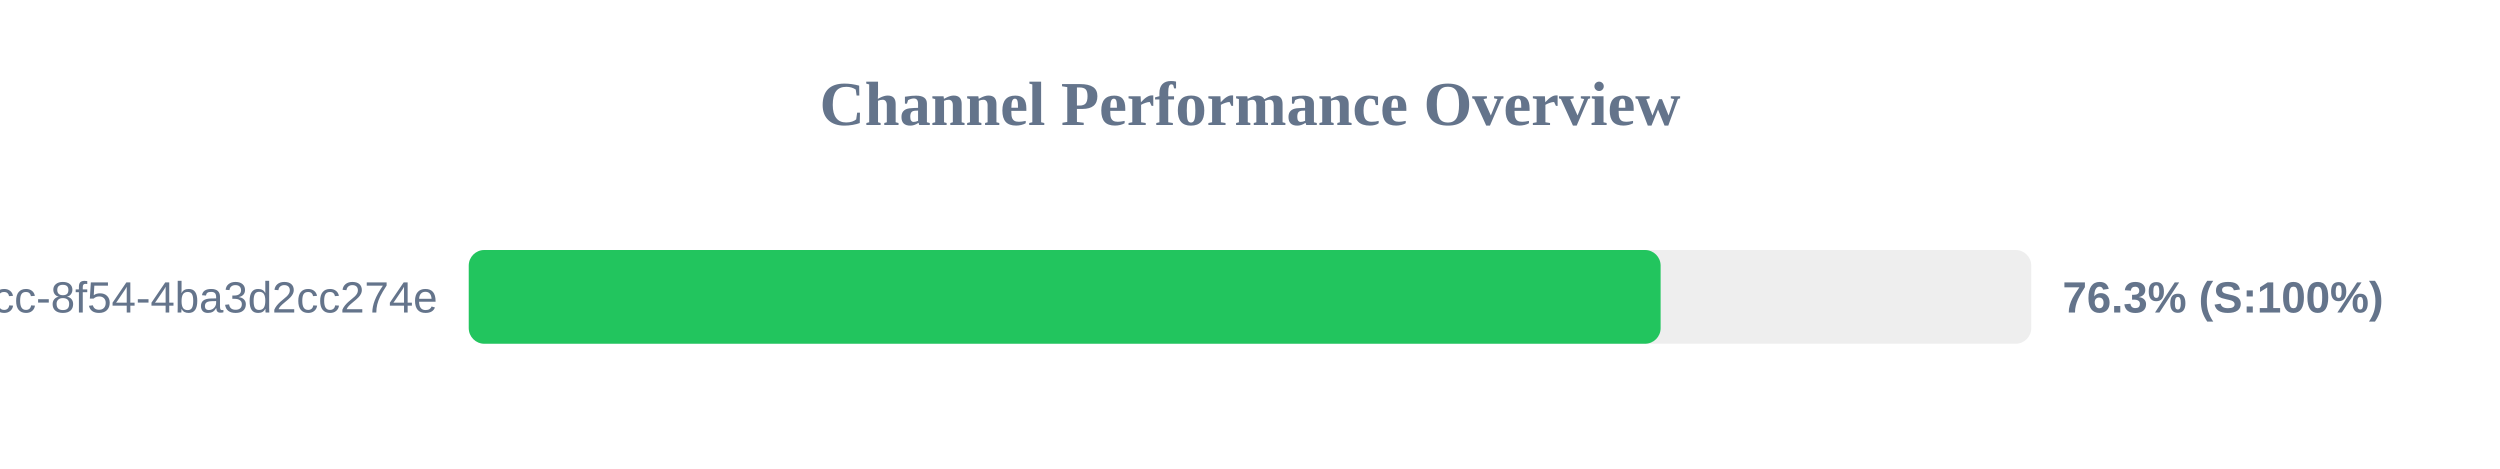
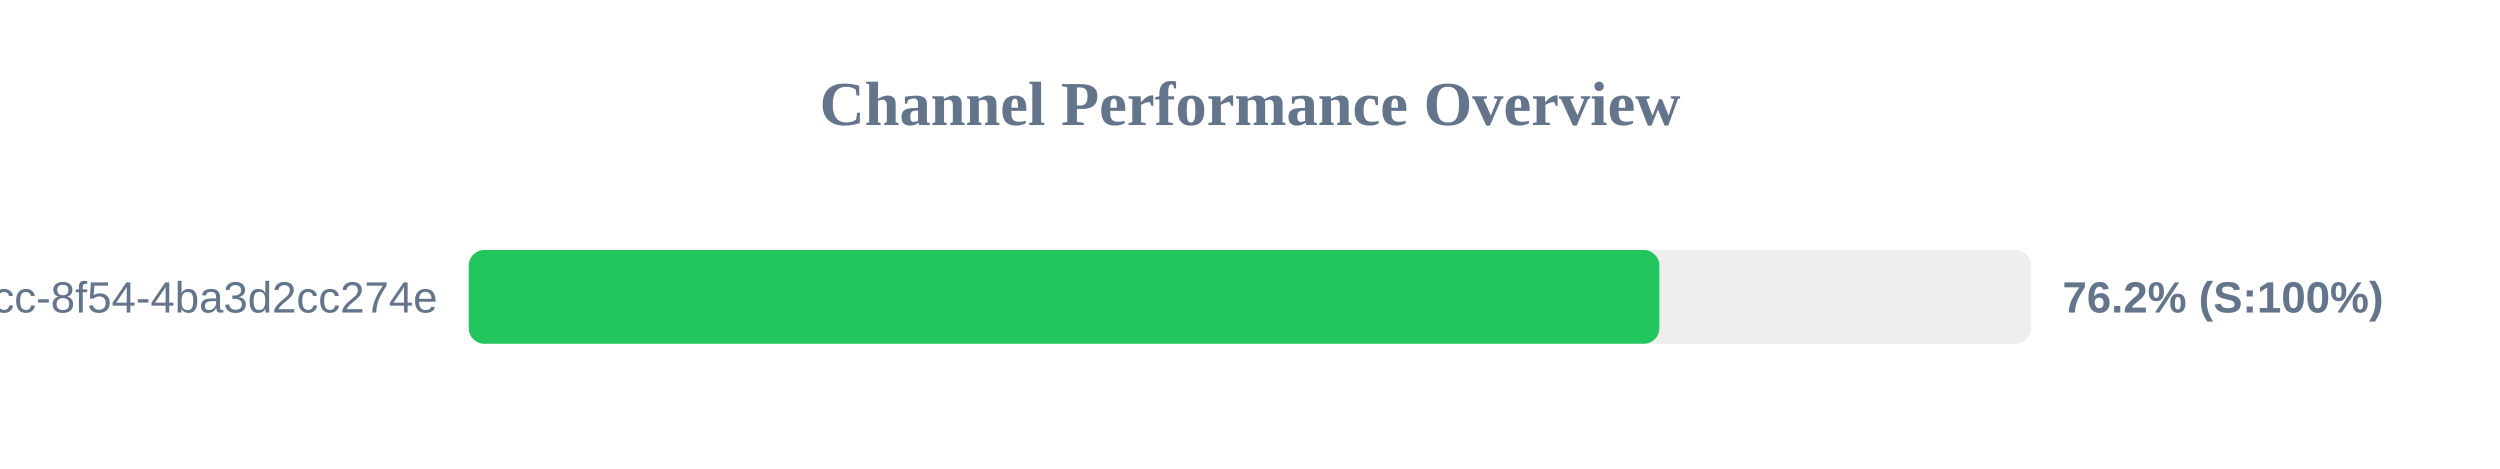
<svg xmlns="http://www.w3.org/2000/svg" width="800" height="150" version="1.1">
  <style>
        .row { font: 14px Arial; fill: #64748b; }
        .score { font: bold 14px Arial; fill: #64748b; }
    </style>
  <text x="400" y="40" text-anchor="middle" font-size="20px" font-weight="bold" fill="#64748b">Channel Performance Overview</text>
  <rect x="150" y="80" width="500" height="30" fill="#eee" rx="5" />
-   <rect x="150" y="80" width="381.4" height="30" fill="#22c55e" rx="5" />
+   <rect x="150" y="80" width="381.0" height="30" fill="#22c55e" rx="5" />
  <text x="140" y="100" text-anchor="end" class="row">?uuid=45cc0b3a-0adb-4dcc-8f54-4ba3d2cc274e</text>
-   <text x="660" y="100" text-anchor="start" class="score">76.3% (S:100%)</text>
+   <text x="660" y="100" text-anchor="start" class="score">76.2% (S:100%)</text>
</svg>
